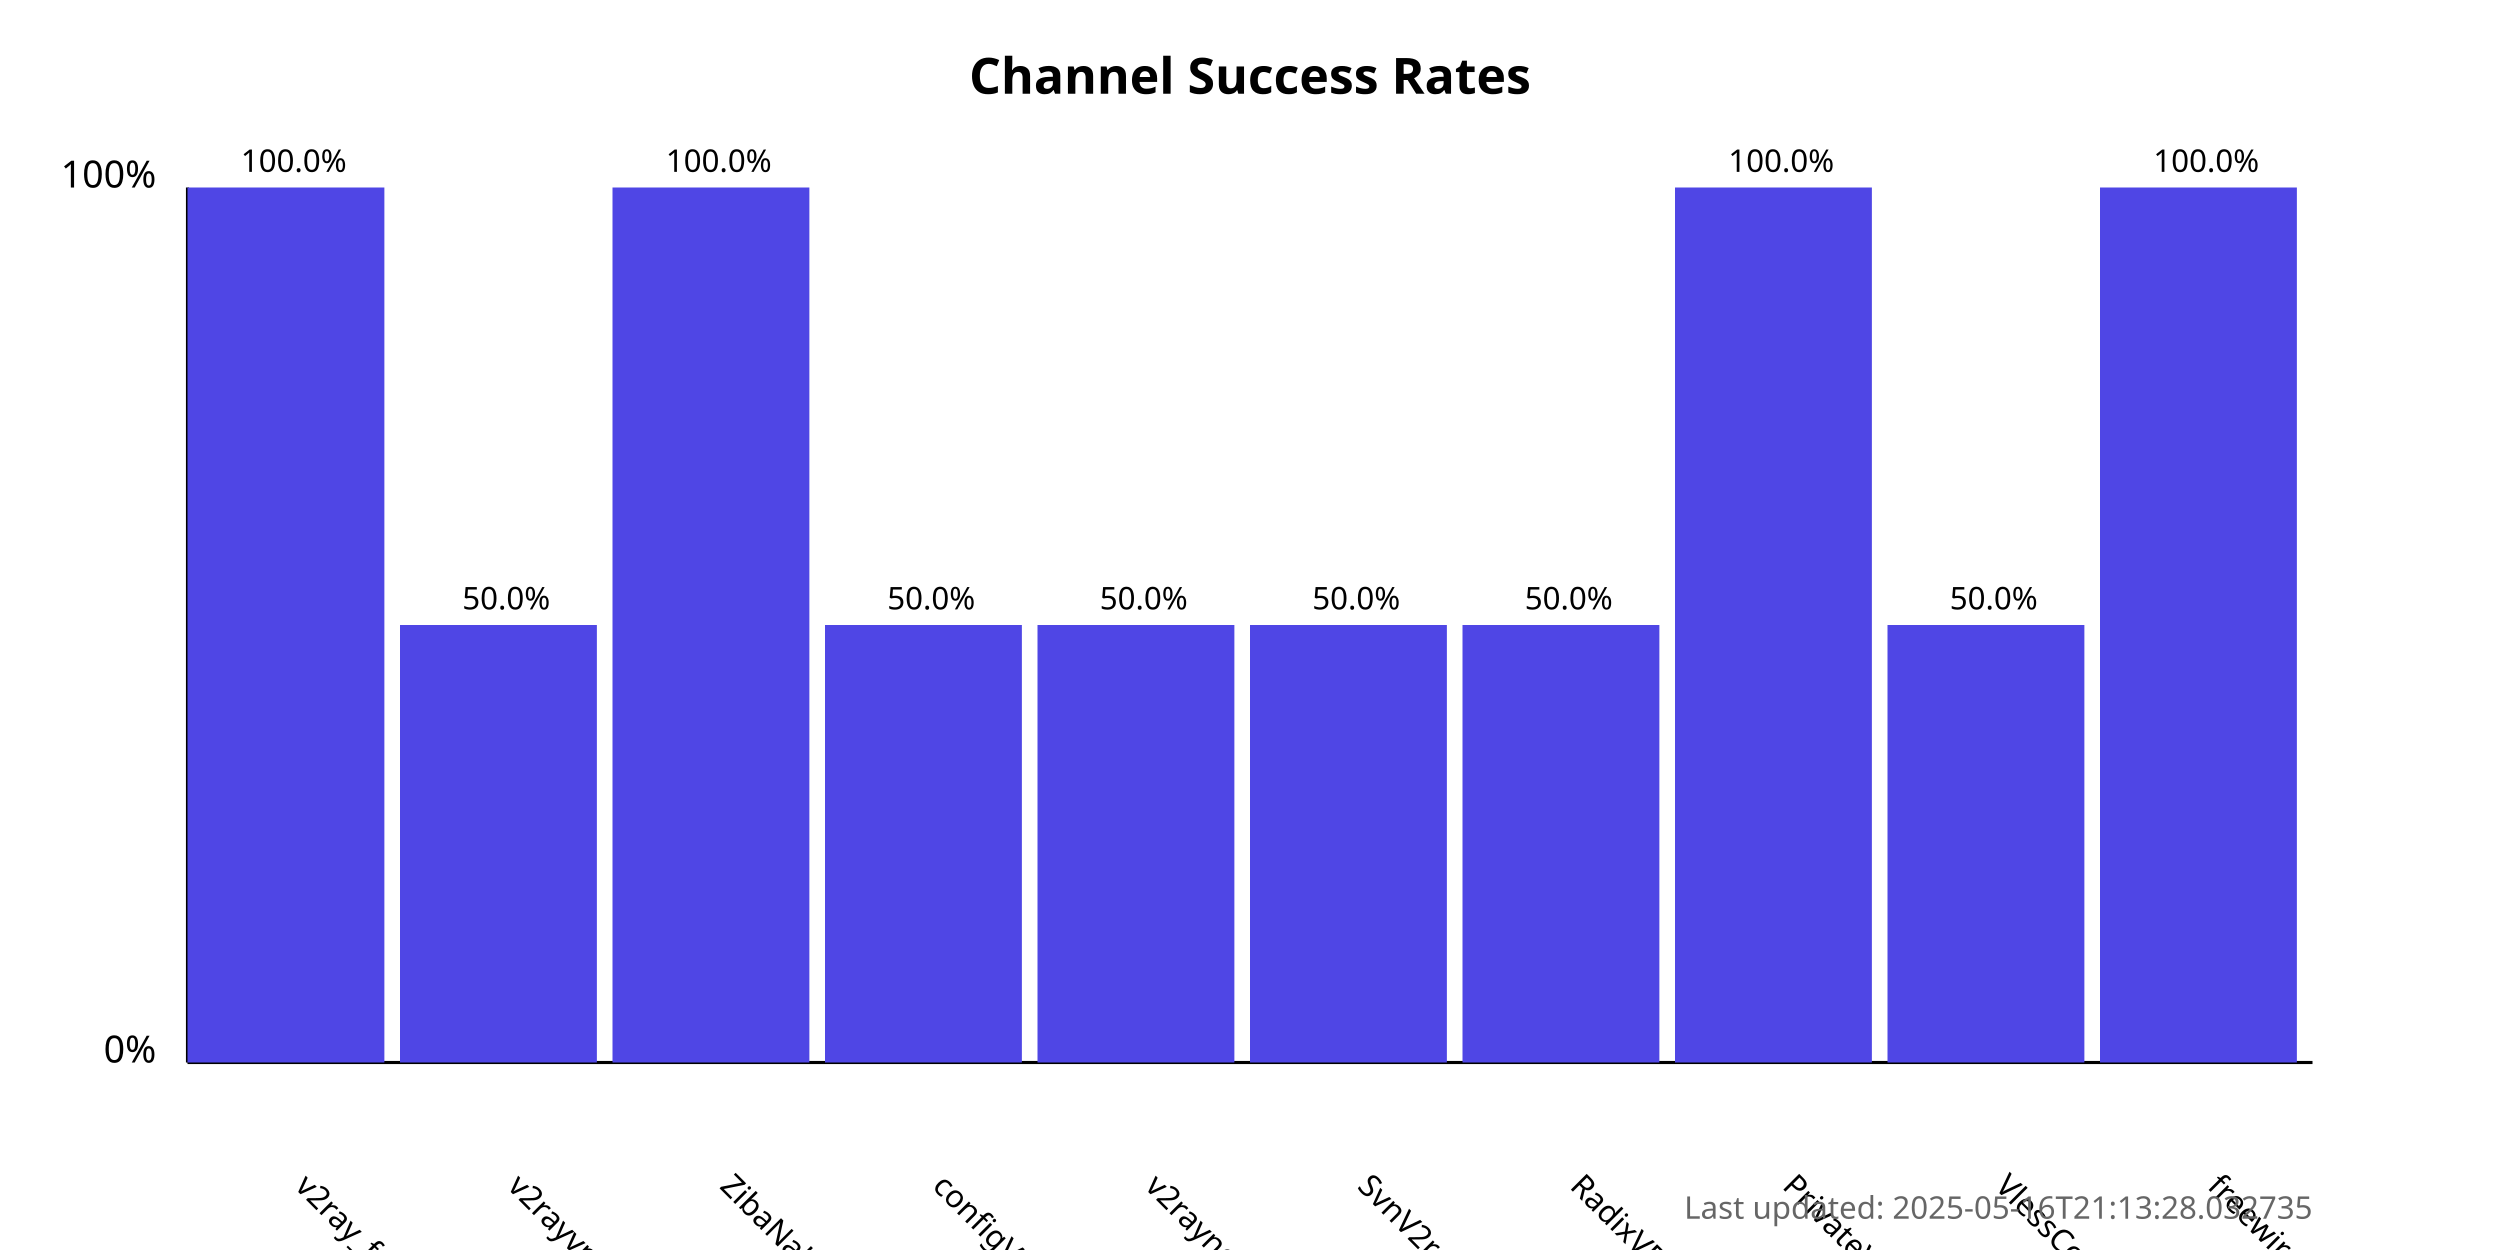
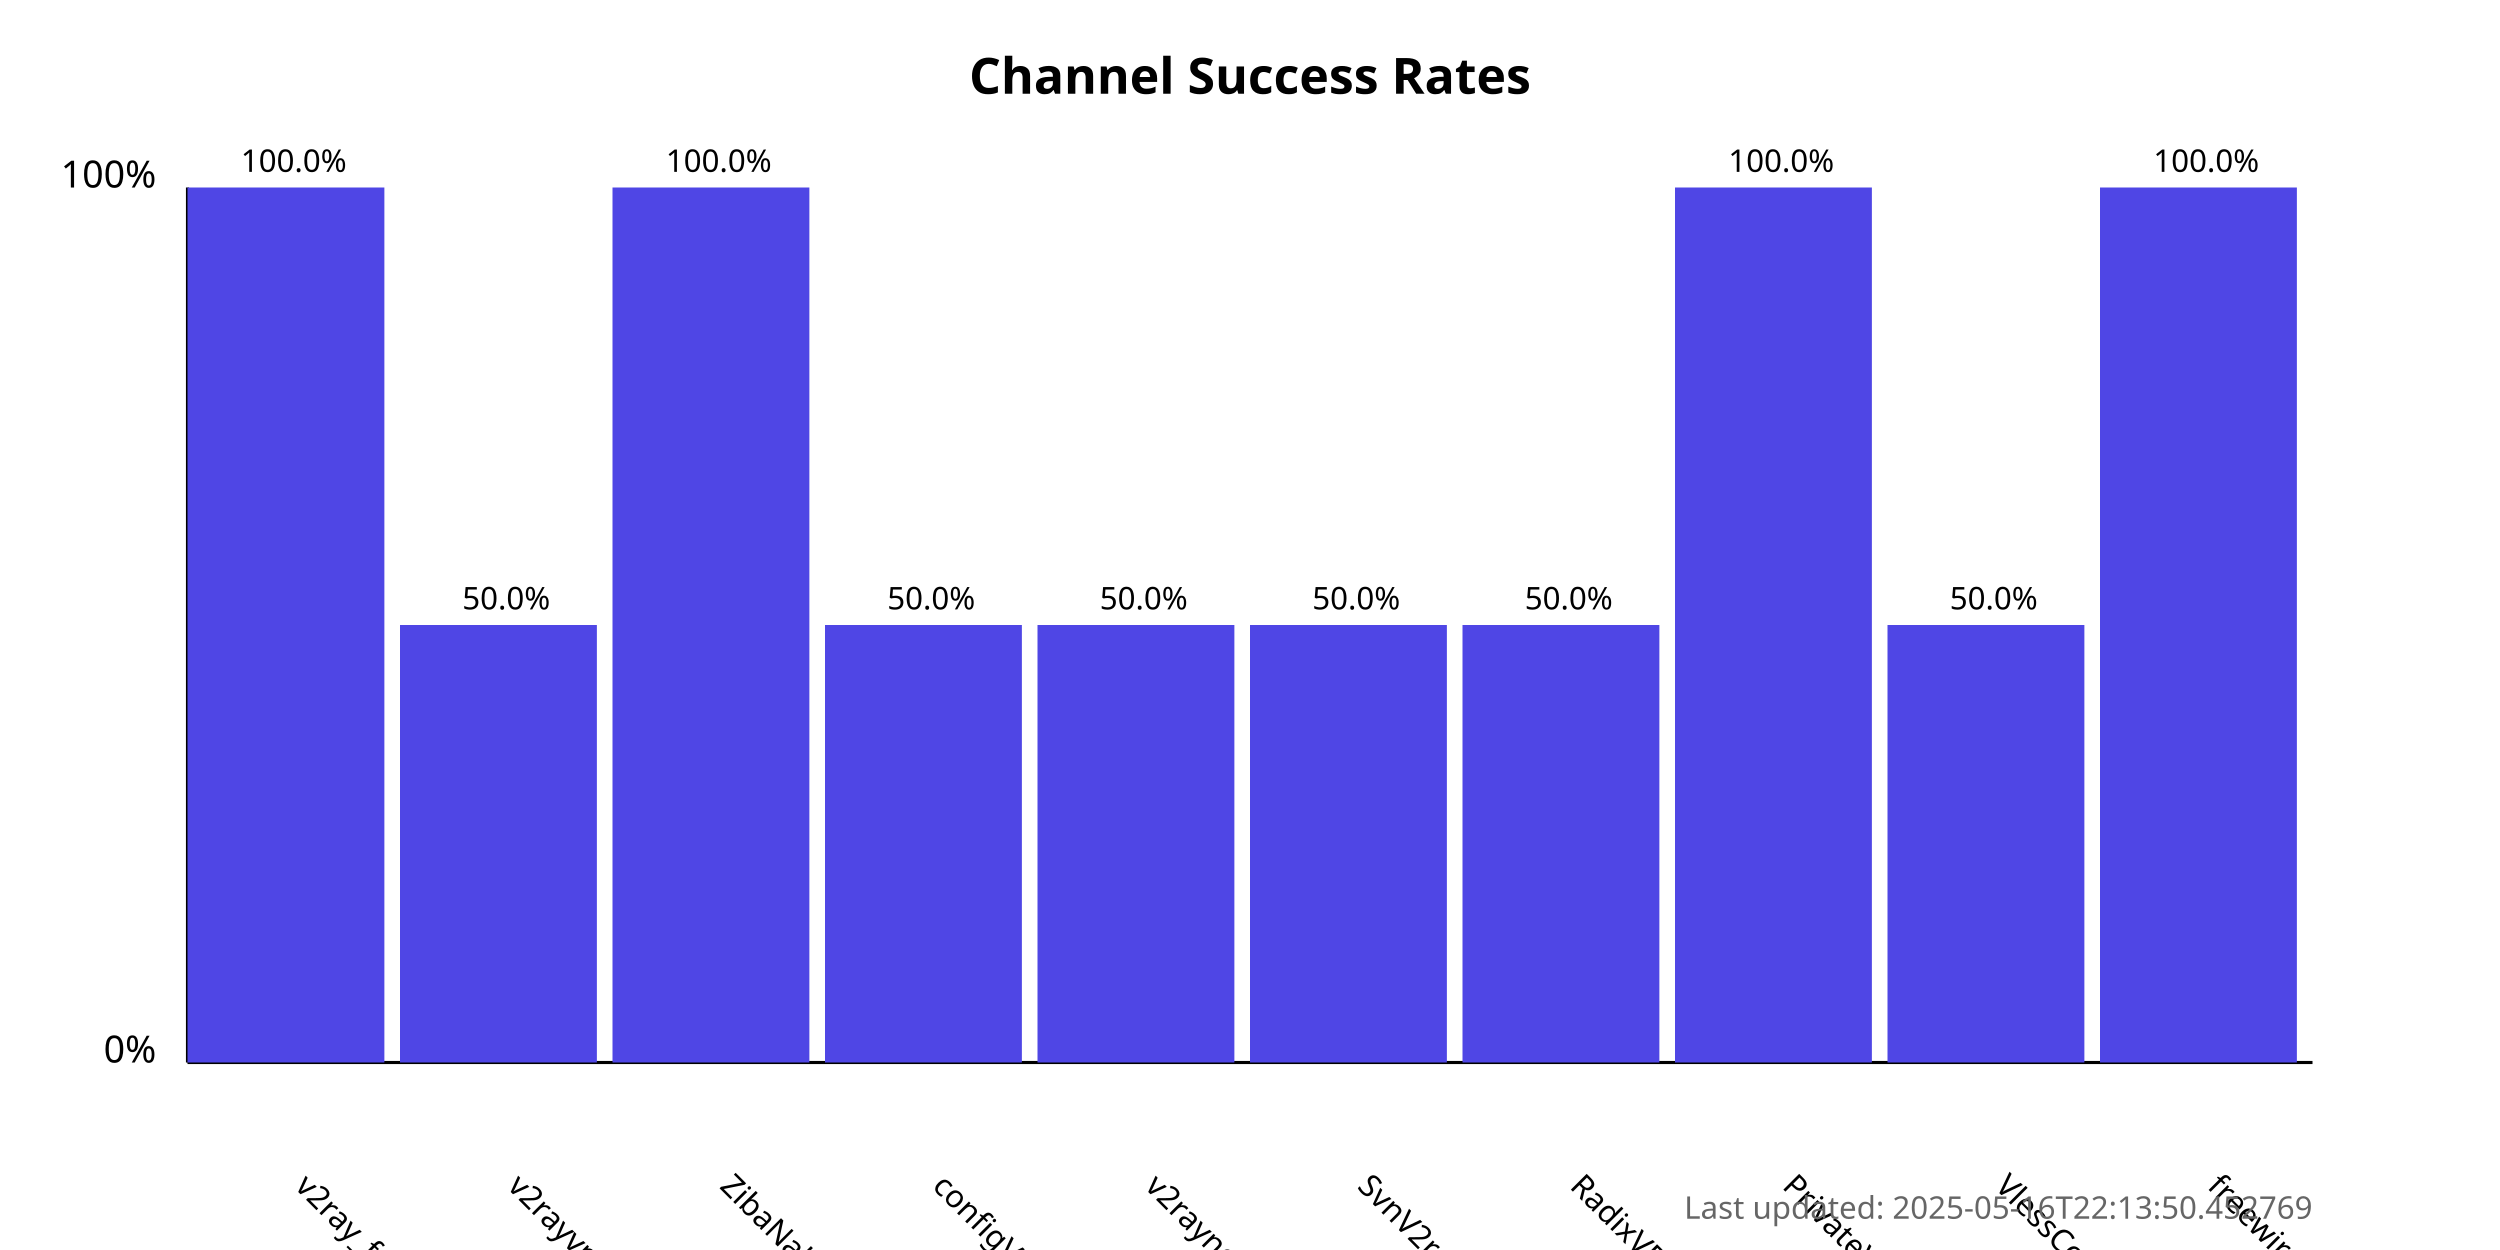
<svg xmlns="http://www.w3.org/2000/svg" width="800" height="400">
  <style>
            .chart-title { font: bold 16px sans-serif; }
            .axis-label { font: 12px sans-serif; }
            .tick-label { font: 10px sans-serif; }
            .bar { fill: #4f46e5; }
            .bar:hover { fill: #6366f1; }
            .timestamp { font: 10px sans-serif; fill: #666; }
        </style>
  <text x="400.0" y="30" text-anchor="middle" class="chart-title">
            Channel Success Rates
        </text>
  <line x1="60" y1="340" x2="60" y2="60" stroke="black" stroke-width="1" />
  <line x1="60" y1="340" x2="740" y2="340" stroke="black" stroke-width="1" />
  <text x="50" y="340" text-anchor="end" class="axis-label">0%</text>
  <text x="50" y="60" text-anchor="end" class="axis-label">100%</text>
  <g>
    <rect x="60" y="60.0" width="63.0" height="280.0" class="bar" />
    <text x="94.0" y="380" transform="rotate(45, 94.0, 380)" text-anchor="start" class="tick-label">
                v2ray_free_conf
            </text>
    <text x="94.0" y="55.0" text-anchor="middle" class="tick-label">
                100.0%
            </text>
  </g>
  <g>
    <rect x="128.0" y="200.0" width="63.0" height="140.0" class="bar" />
    <text x="162.0" y="380" transform="rotate(45, 162.0, 380)" text-anchor="start" class="tick-label">
                v2rayvpno
            </text>
    <text x="162.0" y="195.0" text-anchor="middle" class="tick-label">
                50.0%
            </text>
  </g>
  <g>
    <rect x="196.0" y="60.0" width="63.0" height="280.0" class="bar" />
    <text x="230.0" y="380" transform="rotate(45, 230.0, 380)" text-anchor="start" class="tick-label">
                ZibaNabz
            </text>
    <text x="230.0" y="55.0" text-anchor="middle" class="tick-label">
                100.0%
            </text>
  </g>
  <g>
    <rect x="264.0" y="200.0" width="63.0" height="140.0" class="bar" />
    <text x="298.0" y="380" transform="rotate(45, 298.0, 380)" text-anchor="start" class="tick-label">
                configV2rayForFree
            </text>
    <text x="298.0" y="195.0" text-anchor="middle" class="tick-label">
                50.0%
            </text>
  </g>
  <g>
    <rect x="332.0" y="200.0" width="63.0" height="140.0" class="bar" />
    <text x="366.0" y="380" transform="rotate(45, 366.0, 380)" text-anchor="start" class="tick-label">
                v2rayngvpn
            </text>
    <text x="366.0" y="195.0" text-anchor="middle" class="tick-label">
                50.0%
            </text>
  </g>
  <g>
    <rect x="400.0" y="200.0" width="63.0" height="140.0" class="bar" />
    <text x="434.0" y="380" transform="rotate(45, 434.0, 380)" text-anchor="start" class="tick-label">
                SvnV2ray
            </text>
    <text x="434.0" y="195.0" text-anchor="middle" class="tick-label">
                50.0%
            </text>
  </g>
  <g>
    <rect x="468.0" y="200.0" width="63.0" height="140.0" class="bar" />
    <text x="502.0" y="380" transform="rotate(45, 502.0, 380)" text-anchor="start" class="tick-label">
                RadixVPN
            </text>
    <text x="502.0" y="195.0" text-anchor="middle" class="tick-label">
                50.0%
            </text>
  </g>
  <g>
    <rect x="536.0" y="60.0" width="63.0" height="280.0" class="bar" />
    <text x="570.0" y="380" transform="rotate(45, 570.0, 380)" text-anchor="start" class="tick-label">
                PrivateVPNs
            </text>
    <text x="570.0" y="55.0" text-anchor="middle" class="tick-label">
                100.0%
            </text>
  </g>
  <g>
    <rect x="604.0" y="200.0" width="63.0" height="140.0" class="bar" />
    <text x="638.0" y="380" transform="rotate(45, 638.0, 380)" text-anchor="start" class="tick-label">
                VlessConfig
            </text>
    <text x="638.0" y="195.0" text-anchor="middle" class="tick-label">
                50.0%
            </text>
  </g>
  <g>
    <rect x="672.0" y="60.0" width="63.0" height="280.0" class="bar" />
    <text x="706.0" y="380" transform="rotate(45, 706.0, 380)" text-anchor="start" class="tick-label">
                freewireguard
            </text>
    <text x="706.0" y="55.0" text-anchor="middle" class="tick-label">
                100.0%
            </text>
  </g>
  <text x="740" y="390" text-anchor="end" class="timestamp">
-             Last updated: 2025-05-16T21:13:28.032735
+             Last updated: 2025-05-16T22:13:50.452769
        </text>
</svg>
